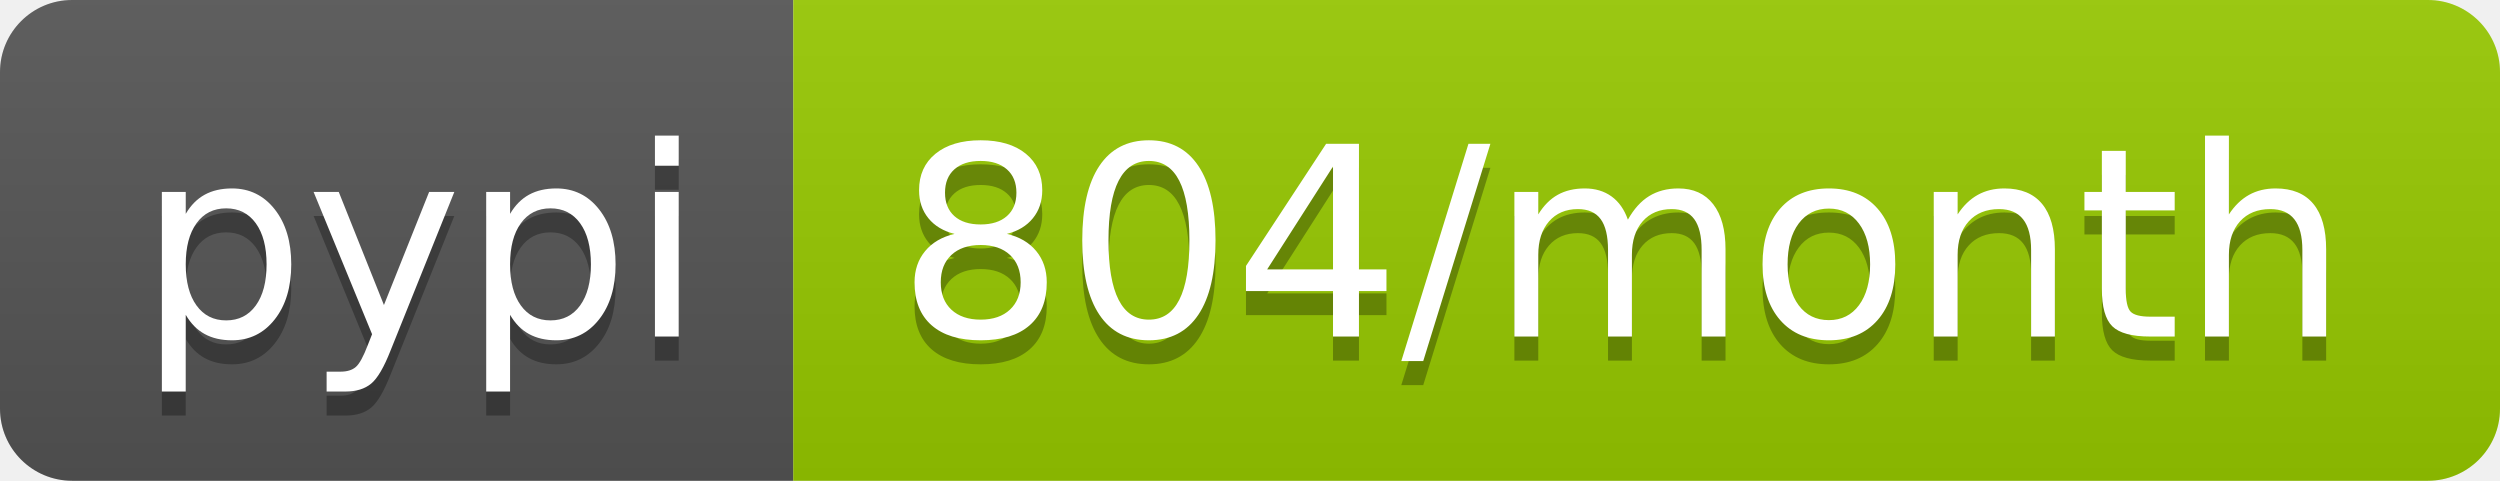
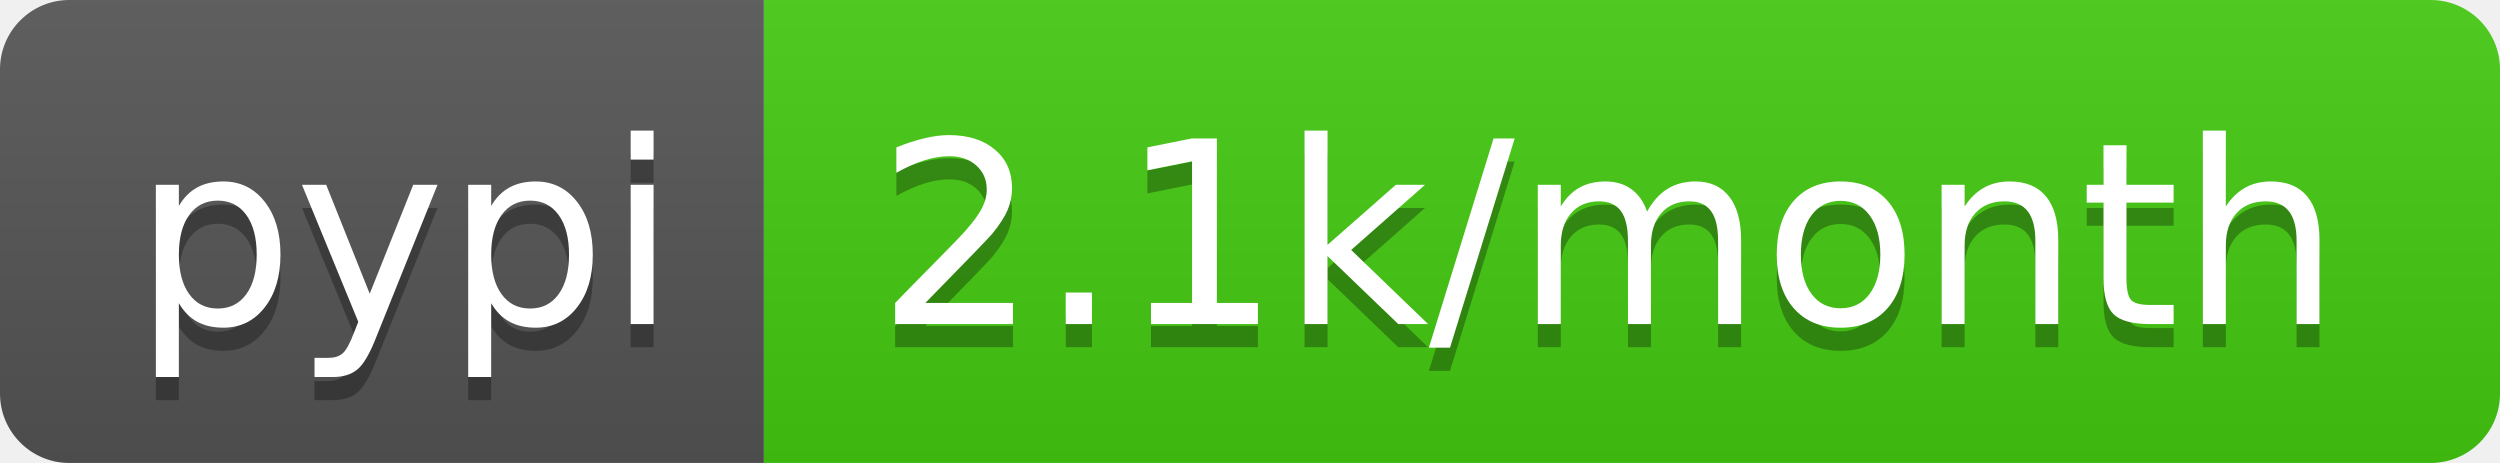
- <svg xmlns="http://www.w3.org/2000/svg" width="104" height="20" role="img" aria-label="pypi: 804/month">
+ <svg xmlns="http://www.w3.org/2000/svg" width="108" height="20" role="img" aria-label="pypi: 2.1k/month">
  <linearGradient id="s" x2="0" y2="100%">
    <stop offset="0" stop-color="#bbb" stop-opacity=".1" />
    <stop offset="1" stop-opacity=".1" />
  </linearGradient>
  <clipPath id="r">
-     <rect width="104" height="20" rx="3" fill="#fff" />
+     <rect width="108" height="20" rx="3" fill="#fff" />
  </clipPath>
  <g clip-path="url(#r)">
    <rect width="33" height="20" fill="#555" />
-     <rect x="33" width="71" height="20" fill="#97ca00" />
-     <rect width="104" height="20" fill="url(#s)" />
+     <rect x="33" width="75" height="20" fill="#4c1" />
+     <rect width="108" height="20" fill="url(#s)" />
  </g>
  <g fill="#fff" text-anchor="middle" font-family="Verdana,Geneva,DejaVu Sans,sans-serif" text-rendering="geometricPrecision" font-size="110">
    <text aria-hidden="true" x="175" y="150" fill="#010101" fill-opacity=".3" transform="scale(.1)" textLength="230">pypi</text>
    <text x="175" y="140" transform="scale(.1)" fill="#fff" textLength="230">pypi</text>
-     <text aria-hidden="true" x="675" y="150" fill="#010101" fill-opacity=".3" transform="scale(.1)" textLength="610">804/month</text>
-     <text x="675" y="140" transform="scale(.1)" fill="#fff" textLength="610">804/month</text>
+     <text aria-hidden="true" x="695" y="150" fill="#010101" fill-opacity=".3" transform="scale(.1)" textLength="650">2.1k/month</text>
+     <text x="695" y="140" transform="scale(.1)" fill="#fff" textLength="650">2.1k/month</text>
  </g>
</svg>
